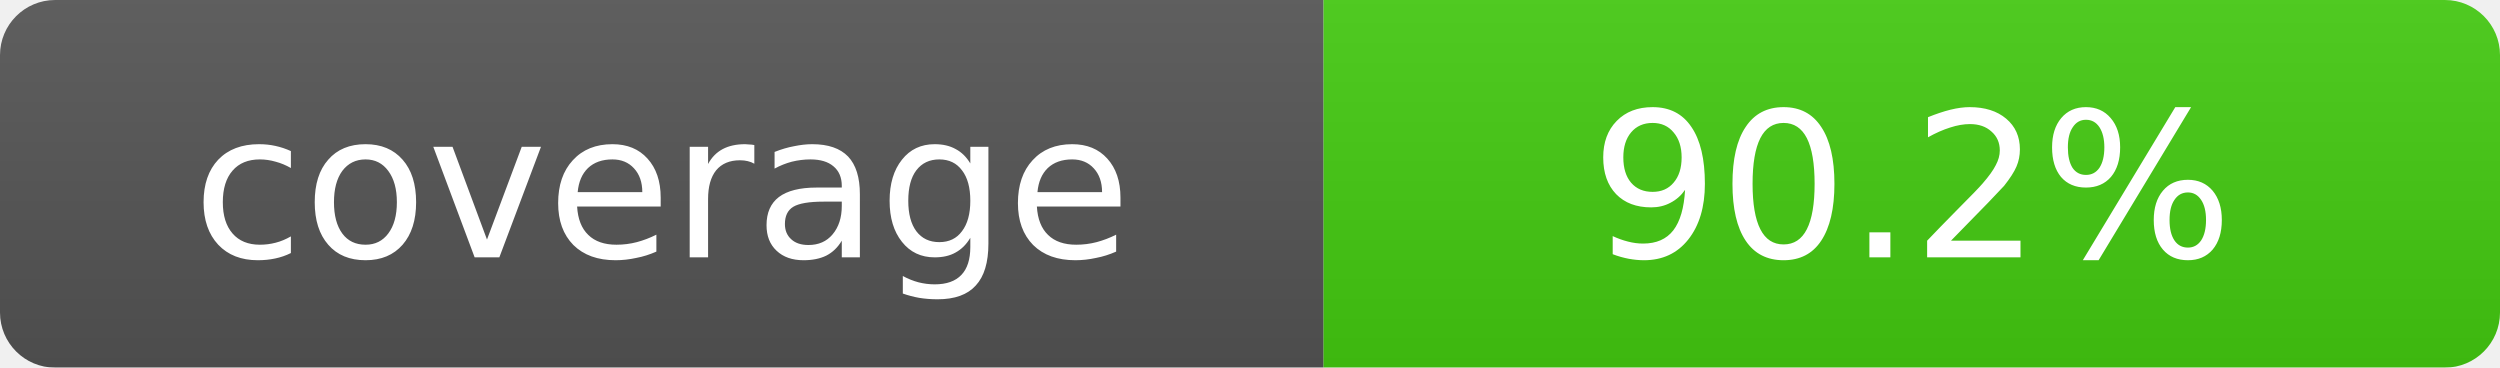
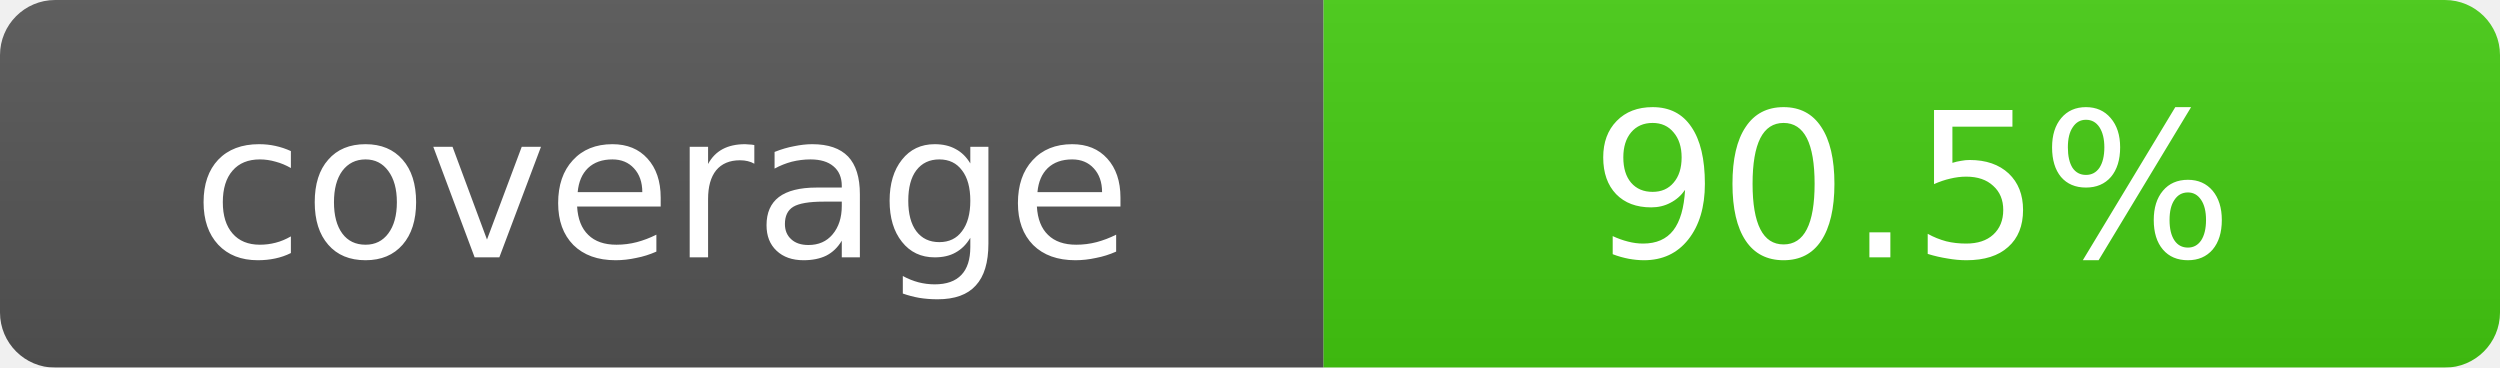
- <svg xmlns="http://www.w3.org/2000/svg" width="136" height="20" role="img" aria-label="coverage: 90.2%">
+ <svg xmlns="http://www.w3.org/2000/svg" width="136" height="20" role="img" aria-label="coverage: 90.5%">
  <linearGradient id="s" x2="0" y2="100%">
    <stop offset="0" stop-color="#bbb" stop-opacity=".1" />
    <stop offset="1" stop-opacity=".1" />
  </linearGradient>
  <mask id="m">
    <rect width="136" height="20" rx="3" fill="#fff" />
  </mask>
  <g mask="url(#m)">
    <rect width="72" height="20" fill="#555" />
    <rect x="72" width="64" height="20" fill="#4c1" />
    <rect width="136" height="20" fill="url(#s)" />
  </g>
  <g fill="#fff" text-anchor="middle" font-family="DejaVu Sans,Verdana,Geneva,sans-serif" font-size="11">
    <text x="36.0" y="14">coverage</text>
-     <text x="104.0" y="14">90.2%</text>
+     <text x="104.0" y="14">90.5%</text>
  </g>
</svg>
